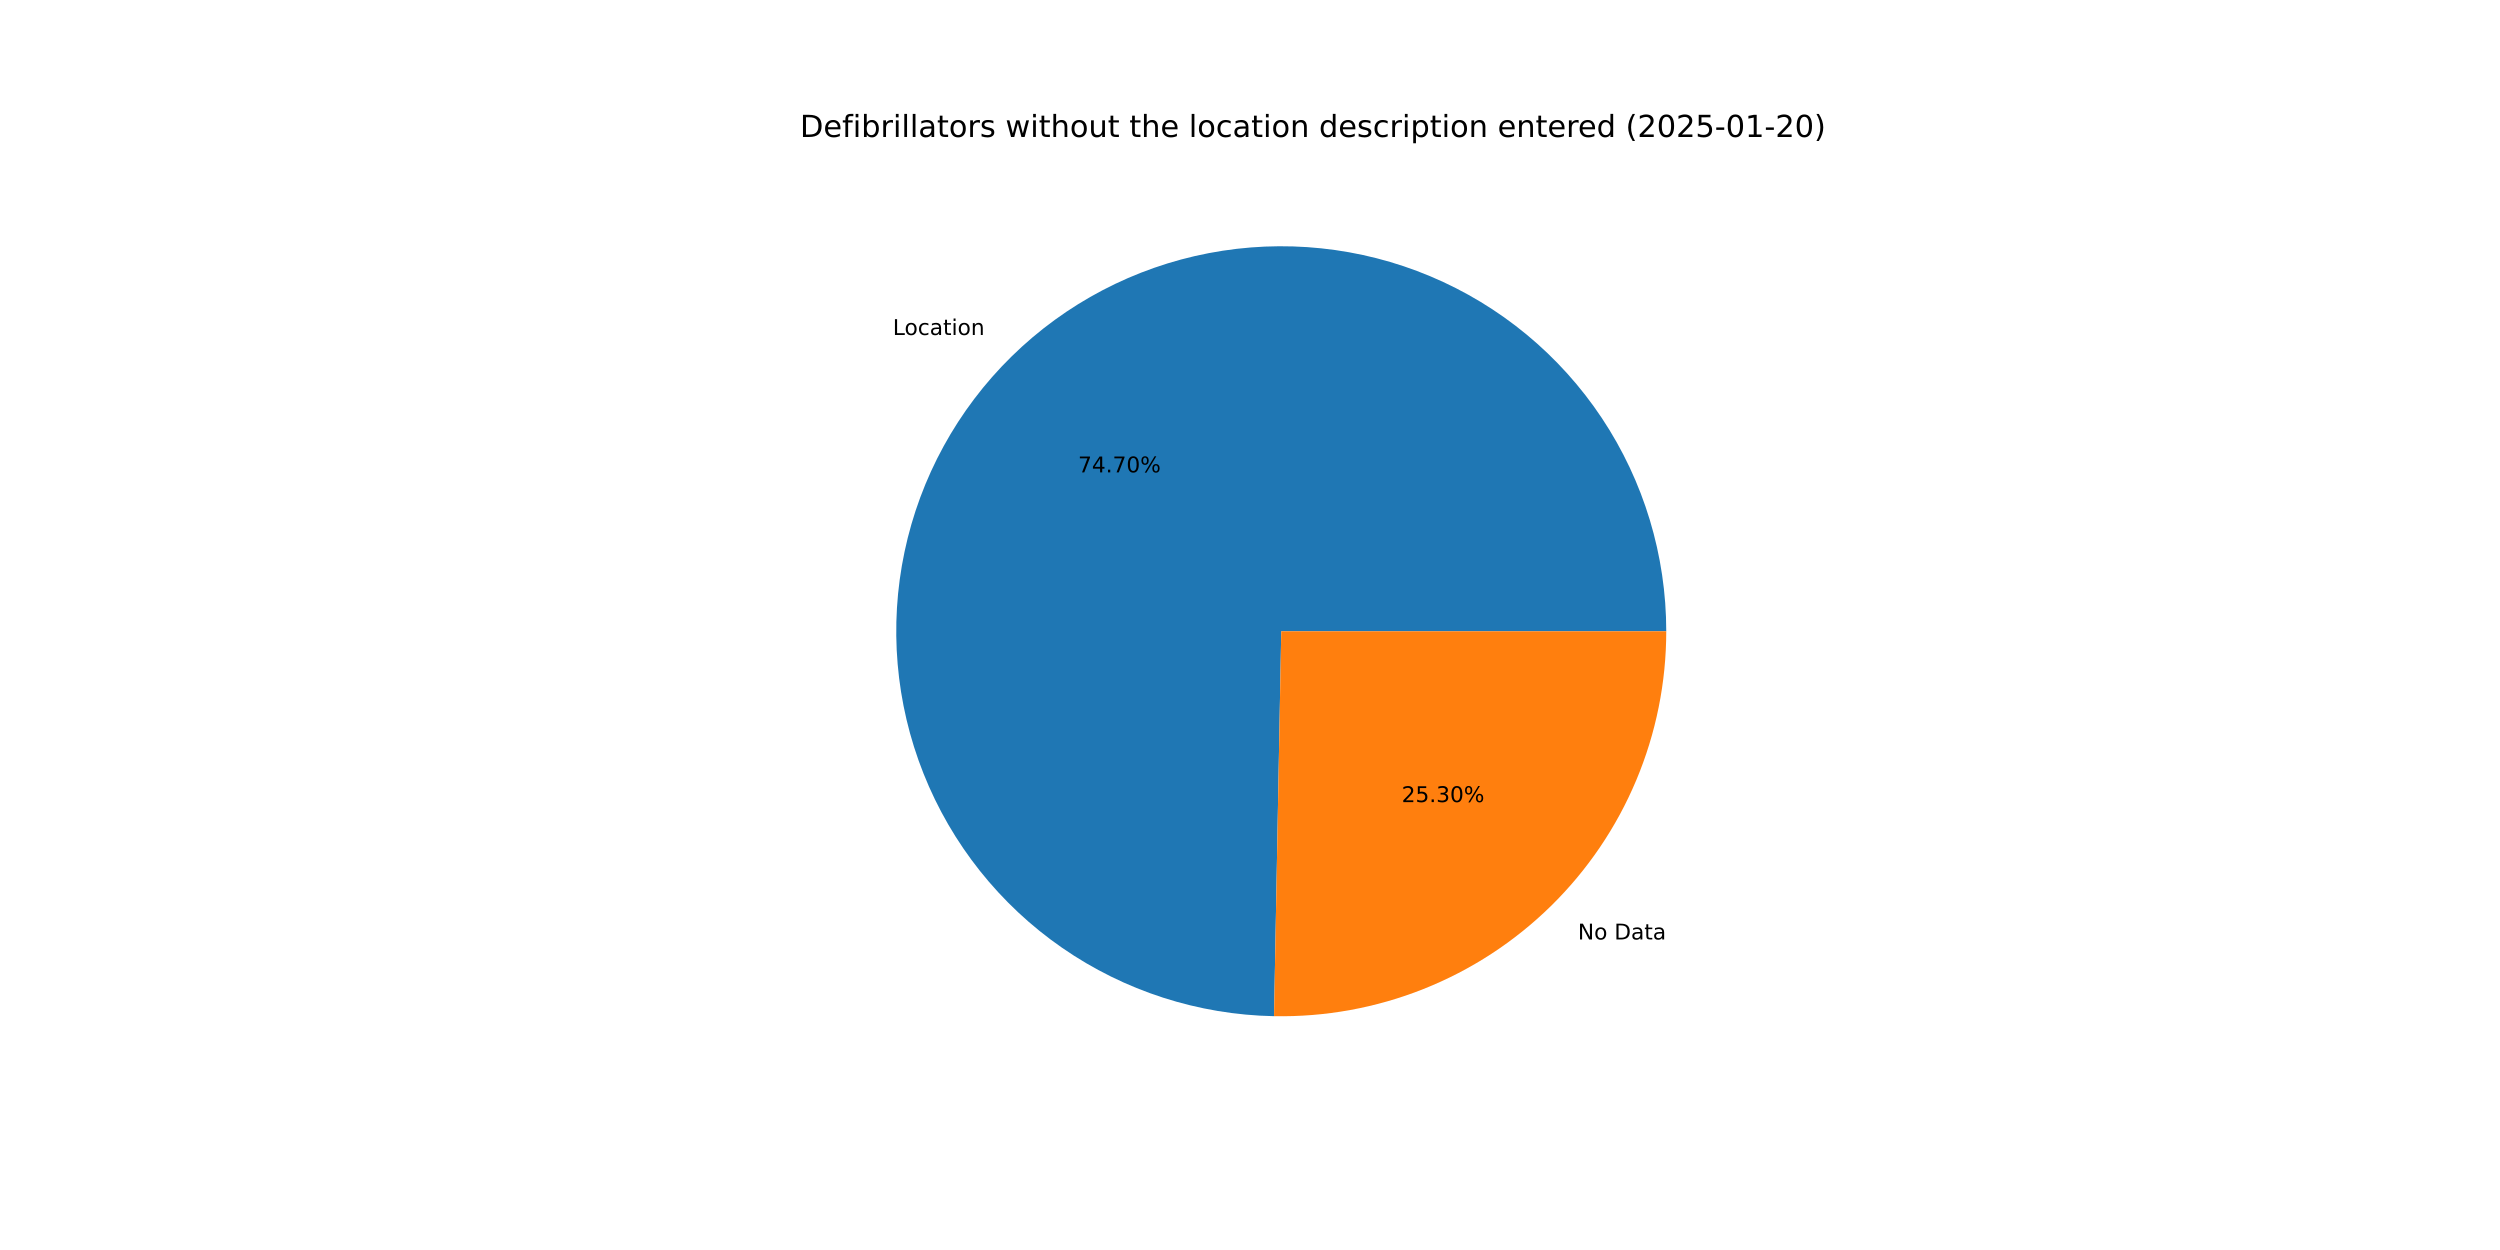
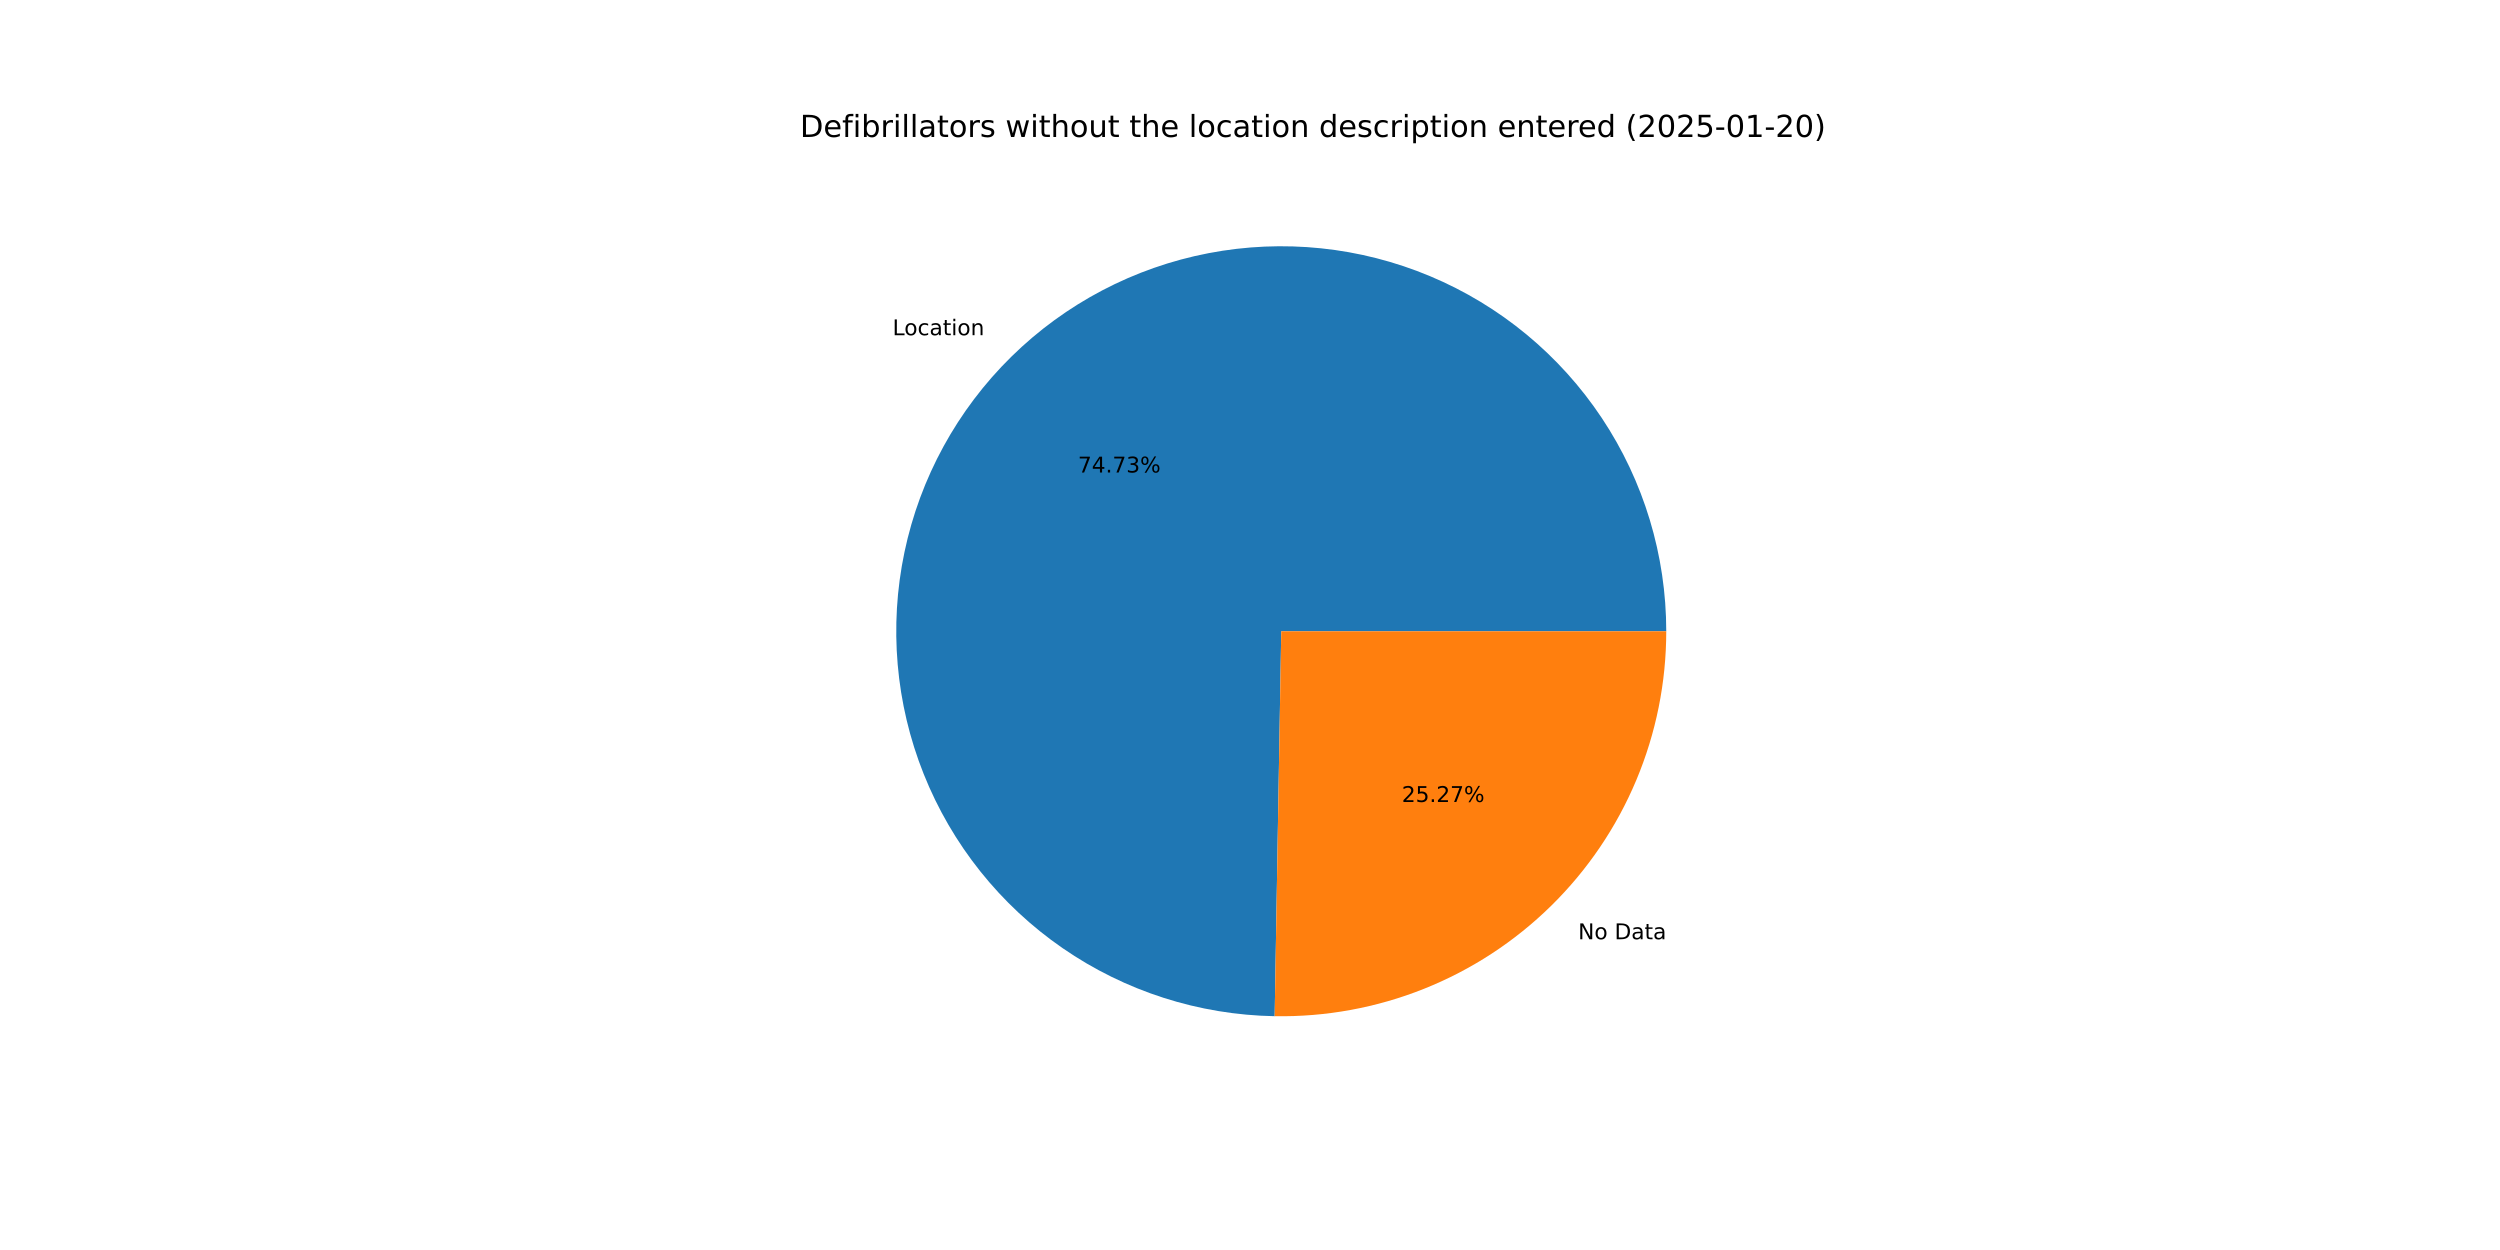
<svg xmlns="http://www.w3.org/2000/svg" xmlns:xlink="http://www.w3.org/1999/xlink" width="1152pt" height="576pt" viewBox="0 0 1152 576" version="1.1">
  <defs>
    <style type="text/css">*{stroke-linejoin: round; stroke-linecap: butt}</style>
  </defs>
  <g id="figure_1">
    <g id="patch_1">
      <path d="M 0 576  L 1152 576  L 1152 0  L 0 0  z " style="fill: #ffffff" />
    </g>
    <g id="axes_1">
      <g id="patch_2">
-         <path d="M 767.808 290.88  C 767.808 255.938 757.485 221.762 738.14 192.664  C 718.795 163.565 691.278 140.82 659.059 127.297  C 626.84 113.774 591.332 110.066 557.014 116.642  C 522.696 123.217 491.074 139.788 466.136 164.263  C 441.197 188.738 424.037 220.044 416.819 254.232  C 409.6 288.421 412.641 323.991 425.558 356.459  C 438.474 388.926 460.699 416.865 489.43 436.752  C 518.161 456.639 552.137 467.601 587.073 468.257  L 590.4 290.88  z " style="fill: #1f77b4" />
+         <path d="M 767.808 290.88  C 767.808 255.925 757.477 221.738 738.12 192.633  C 718.762 163.528 691.228 140.783 658.991 127.268  C 626.755 113.754 591.232 110.063 556.906 116.662  C 522.58 123.262 490.958 139.861 466.031 164.366  C 441.104 188.87 423.966 220.204 416.781 254.412  C 409.595 288.62 412.678 324.201 425.639 356.663  C 438.6 389.126 460.871 417.046 489.641 436.898  C 518.411 456.751 552.417 467.664 587.366 468.262  L 590.4 290.88  z " style="fill: #1f77b4" />
      </g>
      <g id="patch_3">
-         <path d="M 587.073 468.257  C 610.645 468.699 634.072 464.438 655.979 455.722  C 677.886 447.007 697.837 434.012 714.664 417.497  C 731.492 400.983 744.859 381.279 753.983 359.539  C 763.108 337.799 767.808 314.457 767.808 290.88  L 590.4 290.88  z " style="fill: #ff7f0e" />
+         <path d="M 587.366 468.262  C 610.915 468.665 634.31 464.374 656.183 455.641  C 678.057 446.908 697.973 433.905 714.769 417.394  C 731.565 400.883 744.906 381.192 754.012 359.471  C 763.118 337.75 767.808 314.432 767.808 290.88  L 590.4 290.88  z " style="fill: #ff7f0e" />
      </g>
      <g id="matplotlib.axis_1" />
      <g id="matplotlib.axis_2" />
      <g id="text_1">
-         <g transform="translate(411.4123 154.3603) scale(0.1 -0.1)">
+         <g transform="translate(411.2969 154.4736) scale(0.1 -0.1)">
          <defs>
            <path id="DejaVuSans-4c" d="M 628 4666  L 1259 4666  L 1259 531  L 3531 531  L 3531 0  L 628 0  L 628 4666  z " transform="scale(0.015625)" />
            <path id="DejaVuSans-6f" d="M 1959 3097  Q 1497 3097 1228 2736  Q 959 2375 959 1747  Q 959 1119 1226 758  Q 1494 397 1959 397  Q 2419 397 2687 759  Q 2956 1122 2956 1747  Q 2956 2369 2687 2733  Q 2419 3097 1959 3097  z M 1959 3584  Q 2709 3584 3137 3096  Q 3566 2609 3566 1747  Q 3566 888 3137 398  Q 2709 -91 1959 -91  Q 1206 -91 779 398  Q 353 888 353 1747  Q 353 2609 779 3096  Q 1206 3584 1959 3584  z " transform="scale(0.015625)" />
            <path id="DejaVuSans-63" d="M 3122 3366  L 3122 2828  Q 2878 2963 2633 3030  Q 2388 3097 2138 3097  Q 1578 3097 1268 2742  Q 959 2388 959 1747  Q 959 1106 1268 751  Q 1578 397 2138 397  Q 2388 397 2633 464  Q 2878 531 3122 666  L 3122 134  Q 2881 22 2623 -34  Q 2366 -91 2075 -91  Q 1284 -91 818 406  Q 353 903 353 1747  Q 353 2603 823 3093  Q 1294 3584 2113 3584  Q 2378 3584 2631 3529  Q 2884 3475 3122 3366  z " transform="scale(0.015625)" />
            <path id="DejaVuSans-61" d="M 2194 1759  Q 1497 1759 1228 1600  Q 959 1441 959 1056  Q 959 750 1161 570  Q 1363 391 1709 391  Q 2188 391 2477 730  Q 2766 1069 2766 1631  L 2766 1759  L 2194 1759  z M 3341 1997  L 3341 0  L 2766 0  L 2766 531  Q 2569 213 2275 61  Q 1981 -91 1556 -91  Q 1019 -91 701 211  Q 384 513 384 1019  Q 384 1609 779 1909  Q 1175 2209 1959 2209  L 2766 2209  L 2766 2266  Q 2766 2663 2505 2880  Q 2244 3097 1772 3097  Q 1472 3097 1187 3025  Q 903 2953 641 2809  L 641 3341  Q 956 3463 1253 3523  Q 1550 3584 1831 3584  Q 2591 3584 2966 3190  Q 3341 2797 3341 1997  z " transform="scale(0.015625)" />
            <path id="DejaVuSans-74" d="M 1172 4494  L 1172 3500  L 2356 3500  L 2356 3053  L 1172 3053  L 1172 1153  Q 1172 725 1289 603  Q 1406 481 1766 481  L 2356 481  L 2356 0  L 1766 0  Q 1100 0 847 248  Q 594 497 594 1153  L 594 3053  L 172 3053  L 172 3500  L 594 3500  L 594 4494  L 1172 4494  z " transform="scale(0.015625)" />
            <path id="DejaVuSans-69" d="M 603 3500  L 1178 3500  L 1178 0  L 603 0  L 603 3500  z M 603 4863  L 1178 4863  L 1178 4134  L 603 4134  L 603 4863  z " transform="scale(0.015625)" />
            <path id="DejaVuSans-6e" d="M 3513 2113  L 3513 0  L 2938 0  L 2938 2094  Q 2938 2591 2744 2837  Q 2550 3084 2163 3084  Q 1697 3084 1428 2787  Q 1159 2491 1159 1978  L 1159 0  L 581 0  L 581 3500  L 1159 3500  L 1159 2956  Q 1366 3272 1645 3428  Q 1925 3584 2291 3584  Q 2894 3584 3203 3211  Q 3513 2838 3513 2113  z " transform="scale(0.015625)" />
          </defs>
          <use xlink:href="#DejaVuSans-4c" />
          <use xlink:href="#DejaVuSans-6f" x="53.963" />
          <use xlink:href="#DejaVuSans-63" x="115.145" />
          <use xlink:href="#DejaVuSans-61" x="170.125" />
          <use xlink:href="#DejaVuSans-74" x="231.404" />
          <use xlink:href="#DejaVuSans-69" x="270.613" />
          <use xlink:href="#DejaVuSans-6f" x="298.396" />
          <use xlink:href="#DejaVuSans-6e" x="359.578" />
        </g>
      </g>
      <g id="text_2">
-         <g transform="translate(496.7765 217.669) scale(0.1 -0.1)">
+         <g transform="translate(496.7136 217.7308) scale(0.1 -0.1)">
          <defs>
            <path id="DejaVuSans-37" d="M 525 4666  L 3525 4666  L 3525 4397  L 1831 0  L 1172 0  L 2766 4134  L 525 4134  L 525 4666  z " transform="scale(0.015625)" />
            <path id="DejaVuSans-34" d="M 2419 4116  L 825 1625  L 2419 1625  L 2419 4116  z M 2253 4666  L 3047 4666  L 3047 1625  L 3713 1625  L 3713 1100  L 3047 1100  L 3047 0  L 2419 0  L 2419 1100  L 313 1100  L 313 1709  L 2253 4666  z " transform="scale(0.015625)" />
            <path id="DejaVuSans-2e" d="M 684 794  L 1344 794  L 1344 0  L 684 0  L 684 794  z " transform="scale(0.015625)" />
-             <path id="DejaVuSans-30" d="M 2034 4250  Q 1547 4250 1301 3770  Q 1056 3291 1056 2328  Q 1056 1369 1301 889  Q 1547 409 2034 409  Q 2525 409 2770 889  Q 3016 1369 3016 2328  Q 3016 3291 2770 3770  Q 2525 4250 2034 4250  z M 2034 4750  Q 2819 4750 3233 4129  Q 3647 3509 3647 2328  Q 3647 1150 3233 529  Q 2819 -91 2034 -91  Q 1250 -91 836 529  Q 422 1150 422 2328  Q 422 3509 836 4129  Q 1250 4750 2034 4750  z " transform="scale(0.015625)" />
+             <path id="DejaVuSans-33" d="M 2597 2516  Q 3050 2419 3304 2112  Q 3559 1806 3559 1356  Q 3559 666 3084 287  Q 2609 -91 1734 -91  Q 1441 -91 1130 -33  Q 819 25 488 141  L 488 750  Q 750 597 1062 519  Q 1375 441 1716 441  Q 2309 441 2620 675  Q 2931 909 2931 1356  Q 2931 1769 2642 2001  Q 2353 2234 1838 2234  L 1294 2234  L 1294 2753  L 1863 2753  Q 2328 2753 2575 2939  Q 2822 3125 2822 3475  Q 2822 3834 2567 4026  Q 2313 4219 1838 4219  Q 1578 4219 1281 4162  Q 984 4106 628 3988  L 628 4550  Q 988 4650 1302 4700  Q 1616 4750 1894 4750  Q 2613 4750 3031 4423  Q 3450 4097 3450 3541  Q 3450 3153 3228 2886  Q 3006 2619 2597 2516  z " transform="scale(0.015625)" />
            <path id="DejaVuSans-25" d="M 4653 2053  Q 4381 2053 4226 1822  Q 4072 1591 4072 1178  Q 4072 772 4226 539  Q 4381 306 4653 306  Q 4919 306 5073 539  Q 5228 772 5228 1178  Q 5228 1588 5073 1820  Q 4919 2053 4653 2053  z M 4653 2450  Q 5147 2450 5437 2106  Q 5728 1763 5728 1178  Q 5728 594 5436 251  Q 5144 -91 4653 -91  Q 4153 -91 3862 251  Q 3572 594 3572 1178  Q 3572 1766 3864 2108  Q 4156 2450 4653 2450  z M 1428 4353  Q 1159 4353 1004 4120  Q 850 3888 850 3481  Q 850 3069 1003 2837  Q 1156 2606 1428 2606  Q 1700 2606 1854 2837  Q 2009 3069 2009 3481  Q 2009 3884 1853 4118  Q 1697 4353 1428 4353  z M 4250 4750  L 4750 4750  L 1831 -91  L 1331 -91  L 4250 4750  z M 1428 4750  Q 1922 4750 2215 4408  Q 2509 4066 2509 3481  Q 2509 2891 2217 2550  Q 1925 2209 1428 2209  Q 931 2209 642 2551  Q 353 2894 353 3481  Q 353 4063 643 4406  Q 934 4750 1428 4750  z " transform="scale(0.015625)" />
          </defs>
          <use xlink:href="#DejaVuSans-37" />
          <use xlink:href="#DejaVuSans-34" x="63.623" />
          <use xlink:href="#DejaVuSans-2e" x="127.246" />
          <use xlink:href="#DejaVuSans-37" x="159.033" />
-           <use xlink:href="#DejaVuSans-30" x="222.656" />
+           <use xlink:href="#DejaVuSans-33" x="222.656" />
          <use xlink:href="#DejaVuSans-25" x="286.279" />
        </g>
      </g>
      <g id="text_3">
-         <g transform="translate(727.0909 432.9184) scale(0.1 -0.1)">
+         <g transform="translate(727.2062 432.8052) scale(0.1 -0.1)">
          <defs>
            <path id="DejaVuSans-4e" d="M 628 4666  L 1478 4666  L 3547 763  L 3547 4666  L 4159 4666  L 4159 0  L 3309 0  L 1241 3903  L 1241 0  L 628 0  L 628 4666  z " transform="scale(0.015625)" />
            <path id="DejaVuSans-20" transform="scale(0.015625)" />
            <path id="DejaVuSans-44" d="M 1259 4147  L 1259 519  L 2022 519  Q 2988 519 3436 956  Q 3884 1394 3884 2338  Q 3884 3275 3436 3711  Q 2988 4147 2022 4147  L 1259 4147  z M 628 4666  L 1925 4666  Q 3281 4666 3915 4102  Q 4550 3538 4550 2338  Q 4550 1131 3912 565  Q 3275 0 1925 0  L 628 0  L 628 4666  z " transform="scale(0.015625)" />
          </defs>
          <use xlink:href="#DejaVuSans-4e" />
          <use xlink:href="#DejaVuSans-6f" x="74.805" />
          <use xlink:href="#DejaVuSans-20" x="135.986" />
          <use xlink:href="#DejaVuSans-44" x="167.773" />
          <use xlink:href="#DejaVuSans-61" x="244.775" />
          <use xlink:href="#DejaVuSans-74" x="306.055" />
          <use xlink:href="#DejaVuSans-61" x="345.264" />
        </g>
      </g>
      <g id="text_4">
-         <g transform="translate(645.8938 369.6098) scale(0.1 -0.1)">
+         <g transform="translate(645.9567 369.548) scale(0.1 -0.1)">
          <defs>
            <path id="DejaVuSans-32" d="M 1228 531  L 3431 531  L 3431 0  L 469 0  L 469 531  Q 828 903 1448 1529  Q 2069 2156 2228 2338  Q 2531 2678 2651 2914  Q 2772 3150 2772 3378  Q 2772 3750 2511 3984  Q 2250 4219 1831 4219  Q 1534 4219 1204 4116  Q 875 4013 500 3803  L 500 4441  Q 881 4594 1212 4672  Q 1544 4750 1819 4750  Q 2544 4750 2975 4387  Q 3406 4025 3406 3419  Q 3406 3131 3298 2873  Q 3191 2616 2906 2266  Q 2828 2175 2409 1742  Q 1991 1309 1228 531  z " transform="scale(0.015625)" />
            <path id="DejaVuSans-35" d="M 691 4666  L 3169 4666  L 3169 4134  L 1269 4134  L 1269 2991  Q 1406 3038 1543 3061  Q 1681 3084 1819 3084  Q 2600 3084 3056 2656  Q 3513 2228 3513 1497  Q 3513 744 3044 326  Q 2575 -91 1722 -91  Q 1428 -91 1123 -41  Q 819 9 494 109  L 494 744  Q 775 591 1075 516  Q 1375 441 1709 441  Q 2250 441 2565 725  Q 2881 1009 2881 1497  Q 2881 1984 2565 2268  Q 2250 2553 1709 2553  Q 1456 2553 1204 2497  Q 953 2441 691 2322  L 691 4666  z " transform="scale(0.015625)" />
-             <path id="DejaVuSans-33" d="M 2597 2516  Q 3050 2419 3304 2112  Q 3559 1806 3559 1356  Q 3559 666 3084 287  Q 2609 -91 1734 -91  Q 1441 -91 1130 -33  Q 819 25 488 141  L 488 750  Q 750 597 1062 519  Q 1375 441 1716 441  Q 2309 441 2620 675  Q 2931 909 2931 1356  Q 2931 1769 2642 2001  Q 2353 2234 1838 2234  L 1294 2234  L 1294 2753  L 1863 2753  Q 2328 2753 2575 2939  Q 2822 3125 2822 3475  Q 2822 3834 2567 4026  Q 2313 4219 1838 4219  Q 1578 4219 1281 4162  Q 984 4106 628 3988  L 628 4550  Q 988 4650 1302 4700  Q 1616 4750 1894 4750  Q 2613 4750 3031 4423  Q 3450 4097 3450 3541  Q 3450 3153 3228 2886  Q 3006 2619 2597 2516  z " transform="scale(0.015625)" />
          </defs>
          <use xlink:href="#DejaVuSans-32" />
          <use xlink:href="#DejaVuSans-35" x="63.623" />
          <use xlink:href="#DejaVuSans-2e" x="127.246" />
-           <use xlink:href="#DejaVuSans-33" x="159.033" />
-           <use xlink:href="#DejaVuSans-30" x="222.656" />
+           <use xlink:href="#DejaVuSans-32" x="159.033" />
+           <use xlink:href="#DejaVuSans-37" x="222.656" />
          <use xlink:href="#DejaVuSans-25" x="286.279" />
        </g>
      </g>
      <g id="text_5">
        <g transform="translate(368.64 63.12) scale(0.14 -0.14)">
          <defs>
            <path id="DejaVuSans-65" d="M 3597 1894  L 3597 1613  L 953 1613  Q 991 1019 1311 708  Q 1631 397 2203 397  Q 2534 397 2845 478  Q 3156 559 3463 722  L 3463 178  Q 3153 47 2828 -22  Q 2503 -91 2169 -91  Q 1331 -91 842 396  Q 353 884 353 1716  Q 353 2575 817 3079  Q 1281 3584 2069 3584  Q 2775 3584 3186 3129  Q 3597 2675 3597 1894  z M 3022 2063  Q 3016 2534 2758 2815  Q 2500 3097 2075 3097  Q 1594 3097 1305 2825  Q 1016 2553 972 2059  L 3022 2063  z " transform="scale(0.015625)" />
            <path id="DejaVuSans-66" d="M 2375 4863  L 2375 4384  L 1825 4384  Q 1516 4384 1395 4259  Q 1275 4134 1275 3809  L 1275 3500  L 2222 3500  L 2222 3053  L 1275 3053  L 1275 0  L 697 0  L 697 3053  L 147 3053  L 147 3500  L 697 3500  L 697 3744  Q 697 4328 969 4595  Q 1241 4863 1831 4863  L 2375 4863  z " transform="scale(0.015625)" />
            <path id="DejaVuSans-62" d="M 3116 1747  Q 3116 2381 2855 2742  Q 2594 3103 2138 3103  Q 1681 3103 1420 2742  Q 1159 2381 1159 1747  Q 1159 1113 1420 752  Q 1681 391 2138 391  Q 2594 391 2855 752  Q 3116 1113 3116 1747  z M 1159 2969  Q 1341 3281 1617 3432  Q 1894 3584 2278 3584  Q 2916 3584 3314 3078  Q 3713 2572 3713 1747  Q 3713 922 3314 415  Q 2916 -91 2278 -91  Q 1894 -91 1617 61  Q 1341 213 1159 525  L 1159 0  L 581 0  L 581 4863  L 1159 4863  L 1159 2969  z " transform="scale(0.015625)" />
            <path id="DejaVuSans-72" d="M 2631 2963  Q 2534 3019 2420 3045  Q 2306 3072 2169 3072  Q 1681 3072 1420 2755  Q 1159 2438 1159 1844  L 1159 0  L 581 0  L 581 3500  L 1159 3500  L 1159 2956  Q 1341 3275 1631 3429  Q 1922 3584 2338 3584  Q 2397 3584 2469 3576  Q 2541 3569 2628 3553  L 2631 2963  z " transform="scale(0.015625)" />
            <path id="DejaVuSans-6c" d="M 603 4863  L 1178 4863  L 1178 0  L 603 0  L 603 4863  z " transform="scale(0.015625)" />
            <path id="DejaVuSans-73" d="M 2834 3397  L 2834 2853  Q 2591 2978 2328 3040  Q 2066 3103 1784 3103  Q 1356 3103 1142 2972  Q 928 2841 928 2578  Q 928 2378 1081 2264  Q 1234 2150 1697 2047  L 1894 2003  Q 2506 1872 2764 1633  Q 3022 1394 3022 966  Q 3022 478 2636 193  Q 2250 -91 1575 -91  Q 1294 -91 989 -36  Q 684 19 347 128  L 347 722  Q 666 556 975 473  Q 1284 391 1588 391  Q 1994 391 2212 530  Q 2431 669 2431 922  Q 2431 1156 2273 1281  Q 2116 1406 1581 1522  L 1381 1569  Q 847 1681 609 1914  Q 372 2147 372 2553  Q 372 3047 722 3315  Q 1072 3584 1716 3584  Q 2034 3584 2315 3537  Q 2597 3491 2834 3397  z " transform="scale(0.015625)" />
            <path id="DejaVuSans-77" d="M 269 3500  L 844 3500  L 1563 769  L 2278 3500  L 2956 3500  L 3675 769  L 4391 3500  L 4966 3500  L 4050 0  L 3372 0  L 2619 2869  L 1863 0  L 1184 0  L 269 3500  z " transform="scale(0.015625)" />
            <path id="DejaVuSans-68" d="M 3513 2113  L 3513 0  L 2938 0  L 2938 2094  Q 2938 2591 2744 2837  Q 2550 3084 2163 3084  Q 1697 3084 1428 2787  Q 1159 2491 1159 1978  L 1159 0  L 581 0  L 581 4863  L 1159 4863  L 1159 2956  Q 1366 3272 1645 3428  Q 1925 3584 2291 3584  Q 2894 3584 3203 3211  Q 3513 2838 3513 2113  z " transform="scale(0.015625)" />
            <path id="DejaVuSans-75" d="M 544 1381  L 544 3500  L 1119 3500  L 1119 1403  Q 1119 906 1312 657  Q 1506 409 1894 409  Q 2359 409 2629 706  Q 2900 1003 2900 1516  L 2900 3500  L 3475 3500  L 3475 0  L 2900 0  L 2900 538  Q 2691 219 2414 64  Q 2138 -91 1772 -91  Q 1169 -91 856 284  Q 544 659 544 1381  z M 1991 3584  L 1991 3584  z " transform="scale(0.015625)" />
            <path id="DejaVuSans-64" d="M 2906 2969  L 2906 4863  L 3481 4863  L 3481 0  L 2906 0  L 2906 525  Q 2725 213 2448 61  Q 2172 -91 1784 -91  Q 1150 -91 751 415  Q 353 922 353 1747  Q 353 2572 751 3078  Q 1150 3584 1784 3584  Q 2172 3584 2448 3432  Q 2725 3281 2906 2969  z M 947 1747  Q 947 1113 1208 752  Q 1469 391 1925 391  Q 2381 391 2643 752  Q 2906 1113 2906 1747  Q 2906 2381 2643 2742  Q 2381 3103 1925 3103  Q 1469 3103 1208 2742  Q 947 2381 947 1747  z " transform="scale(0.015625)" />
            <path id="DejaVuSans-70" d="M 1159 525  L 1159 -1331  L 581 -1331  L 581 3500  L 1159 3500  L 1159 2969  Q 1341 3281 1617 3432  Q 1894 3584 2278 3584  Q 2916 3584 3314 3078  Q 3713 2572 3713 1747  Q 3713 922 3314 415  Q 2916 -91 2278 -91  Q 1894 -91 1617 61  Q 1341 213 1159 525  z M 3116 1747  Q 3116 2381 2855 2742  Q 2594 3103 2138 3103  Q 1681 3103 1420 2742  Q 1159 2381 1159 1747  Q 1159 1113 1420 752  Q 1681 391 2138 391  Q 2594 391 2855 752  Q 3116 1113 3116 1747  z " transform="scale(0.015625)" />
            <path id="DejaVuSans-28" d="M 1984 4856  Q 1566 4138 1362 3434  Q 1159 2731 1159 2009  Q 1159 1288 1364 580  Q 1569 -128 1984 -844  L 1484 -844  Q 1016 -109 783 600  Q 550 1309 550 2009  Q 550 2706 781 3412  Q 1013 4119 1484 4856  L 1984 4856  z " transform="scale(0.015625)" />
+             <path id="DejaVuSans-30" d="M 2034 4250  Q 1547 4250 1301 3770  Q 1056 3291 1056 2328  Q 1056 1369 1301 889  Q 1547 409 2034 409  Q 2525 409 2770 889  Q 3016 1369 3016 2328  Q 3016 3291 2770 3770  Q 2525 4250 2034 4250  z M 2034 4750  Q 2819 4750 3233 4129  Q 3647 3509 3647 2328  Q 3647 1150 3233 529  Q 2819 -91 2034 -91  Q 1250 -91 836 529  Q 422 1150 422 2328  Q 422 3509 836 4129  Q 1250 4750 2034 4750  z " transform="scale(0.015625)" />
            <path id="DejaVuSans-2d" d="M 313 2009  L 1997 2009  L 1997 1497  L 313 1497  L 313 2009  z " transform="scale(0.015625)" />
            <path id="DejaVuSans-31" d="M 794 531  L 1825 531  L 1825 4091  L 703 3866  L 703 4441  L 1819 4666  L 2450 4666  L 2450 531  L 3481 531  L 3481 0  L 794 0  L 794 531  z " transform="scale(0.015625)" />
            <path id="DejaVuSans-29" d="M 513 4856  L 1013 4856  Q 1481 4119 1714 3412  Q 1947 2706 1947 2009  Q 1947 1309 1714 600  Q 1481 -109 1013 -844  L 513 -844  Q 928 -128 1133 580  Q 1338 1288 1338 2009  Q 1338 2731 1133 3434  Q 928 4138 513 4856  z " transform="scale(0.015625)" />
          </defs>
          <use xlink:href="#DejaVuSans-44" />
          <use xlink:href="#DejaVuSans-65" x="77.002" />
          <use xlink:href="#DejaVuSans-66" x="138.525" />
          <use xlink:href="#DejaVuSans-69" x="173.73" />
          <use xlink:href="#DejaVuSans-62" x="201.514" />
          <use xlink:href="#DejaVuSans-72" x="264.99" />
          <use xlink:href="#DejaVuSans-69" x="306.104" />
          <use xlink:href="#DejaVuSans-6c" x="333.887" />
          <use xlink:href="#DejaVuSans-6c" x="361.67" />
          <use xlink:href="#DejaVuSans-61" x="389.453" />
          <use xlink:href="#DejaVuSans-74" x="450.732" />
          <use xlink:href="#DejaVuSans-6f" x="489.941" />
          <use xlink:href="#DejaVuSans-72" x="551.123" />
          <use xlink:href="#DejaVuSans-73" x="592.236" />
          <use xlink:href="#DejaVuSans-20" x="644.336" />
          <use xlink:href="#DejaVuSans-77" x="676.123" />
          <use xlink:href="#DejaVuSans-69" x="757.91" />
          <use xlink:href="#DejaVuSans-74" x="785.693" />
          <use xlink:href="#DejaVuSans-68" x="824.902" />
          <use xlink:href="#DejaVuSans-6f" x="888.281" />
          <use xlink:href="#DejaVuSans-75" x="949.463" />
          <use xlink:href="#DejaVuSans-74" x="1012.842" />
          <use xlink:href="#DejaVuSans-20" x="1052.051" />
          <use xlink:href="#DejaVuSans-74" x="1083.838" />
          <use xlink:href="#DejaVuSans-68" x="1123.047" />
          <use xlink:href="#DejaVuSans-65" x="1186.426" />
          <use xlink:href="#DejaVuSans-20" x="1247.949" />
          <use xlink:href="#DejaVuSans-6c" x="1279.736" />
          <use xlink:href="#DejaVuSans-6f" x="1307.52" />
          <use xlink:href="#DejaVuSans-63" x="1368.701" />
          <use xlink:href="#DejaVuSans-61" x="1423.682" />
          <use xlink:href="#DejaVuSans-74" x="1484.961" />
          <use xlink:href="#DejaVuSans-69" x="1524.17" />
          <use xlink:href="#DejaVuSans-6f" x="1551.953" />
          <use xlink:href="#DejaVuSans-6e" x="1613.135" />
          <use xlink:href="#DejaVuSans-20" x="1676.514" />
          <use xlink:href="#DejaVuSans-64" x="1708.301" />
          <use xlink:href="#DejaVuSans-65" x="1771.777" />
          <use xlink:href="#DejaVuSans-73" x="1833.301" />
          <use xlink:href="#DejaVuSans-63" x="1885.4" />
          <use xlink:href="#DejaVuSans-72" x="1940.381" />
          <use xlink:href="#DejaVuSans-69" x="1981.494" />
          <use xlink:href="#DejaVuSans-70" x="2009.277" />
          <use xlink:href="#DejaVuSans-74" x="2072.754" />
          <use xlink:href="#DejaVuSans-69" x="2111.963" />
          <use xlink:href="#DejaVuSans-6f" x="2139.746" />
          <use xlink:href="#DejaVuSans-6e" x="2200.928" />
          <use xlink:href="#DejaVuSans-20" x="2264.307" />
          <use xlink:href="#DejaVuSans-65" x="2296.094" />
          <use xlink:href="#DejaVuSans-6e" x="2357.617" />
          <use xlink:href="#DejaVuSans-74" x="2420.996" />
          <use xlink:href="#DejaVuSans-65" x="2460.205" />
          <use xlink:href="#DejaVuSans-72" x="2521.729" />
          <use xlink:href="#DejaVuSans-65" x="2560.592" />
          <use xlink:href="#DejaVuSans-64" x="2622.115" />
          <use xlink:href="#DejaVuSans-20" x="2685.592" />
          <use xlink:href="#DejaVuSans-28" x="2717.379" />
          <use xlink:href="#DejaVuSans-32" x="2756.393" />
          <use xlink:href="#DejaVuSans-30" x="2820.016" />
          <use xlink:href="#DejaVuSans-32" x="2883.639" />
          <use xlink:href="#DejaVuSans-35" x="2947.262" />
          <use xlink:href="#DejaVuSans-2d" x="3010.885" />
          <use xlink:href="#DejaVuSans-30" x="3046.969" />
          <use xlink:href="#DejaVuSans-31" x="3110.592" />
          <use xlink:href="#DejaVuSans-2d" x="3174.215" />
          <use xlink:href="#DejaVuSans-32" x="3210.299" />
          <use xlink:href="#DejaVuSans-30" x="3273.922" />
          <use xlink:href="#DejaVuSans-29" x="3337.545" />
        </g>
      </g>
    </g>
  </g>
</svg>
